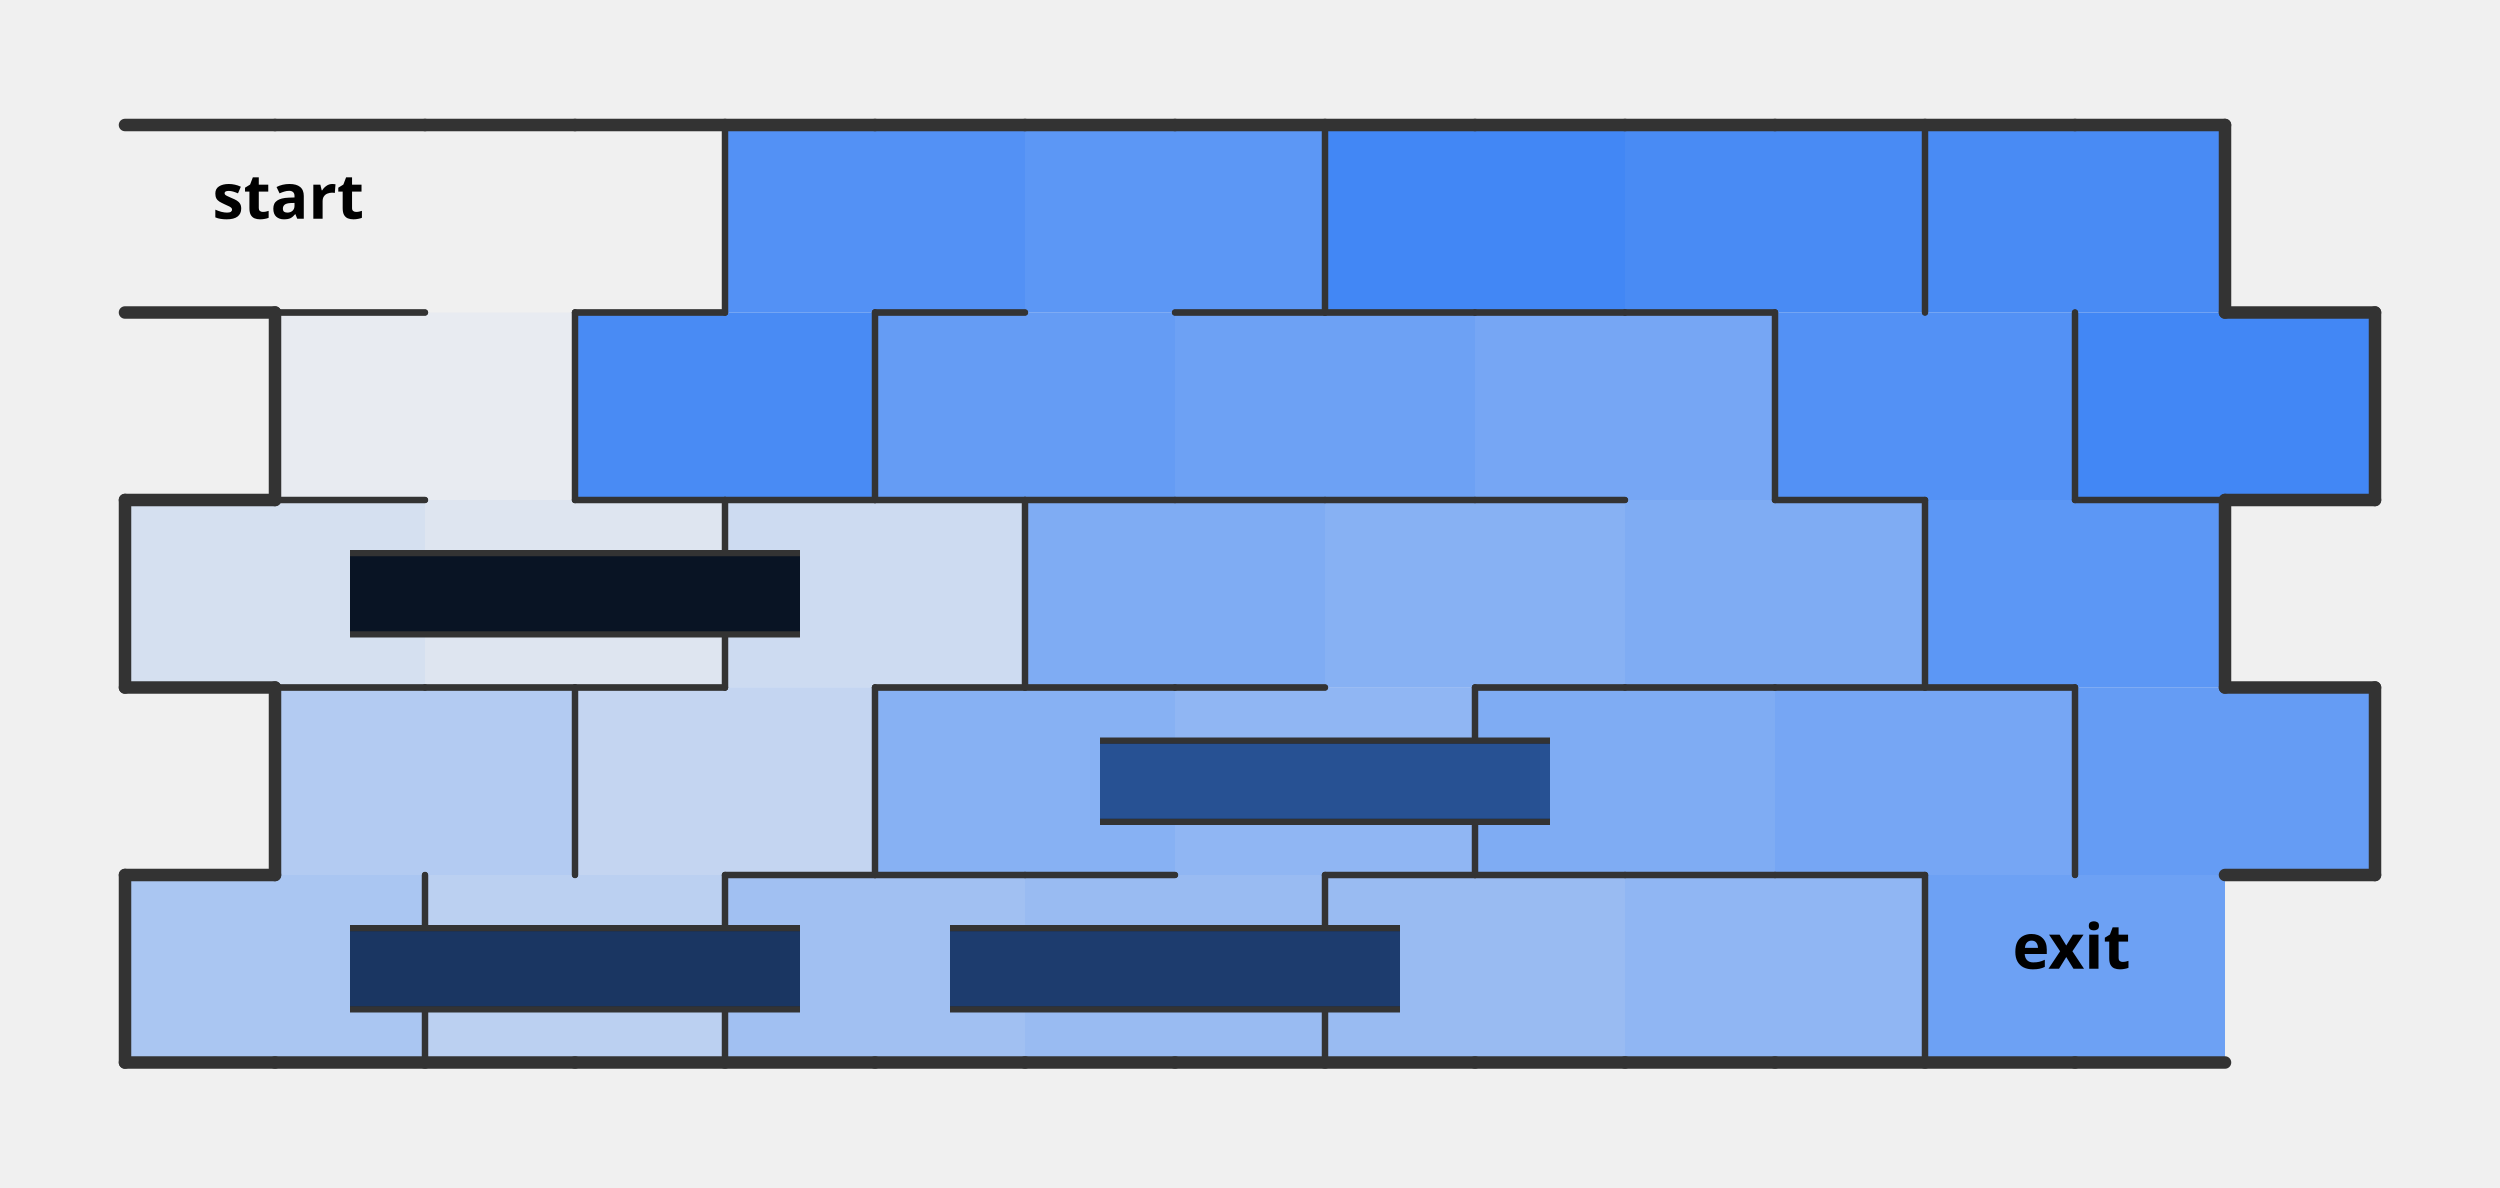
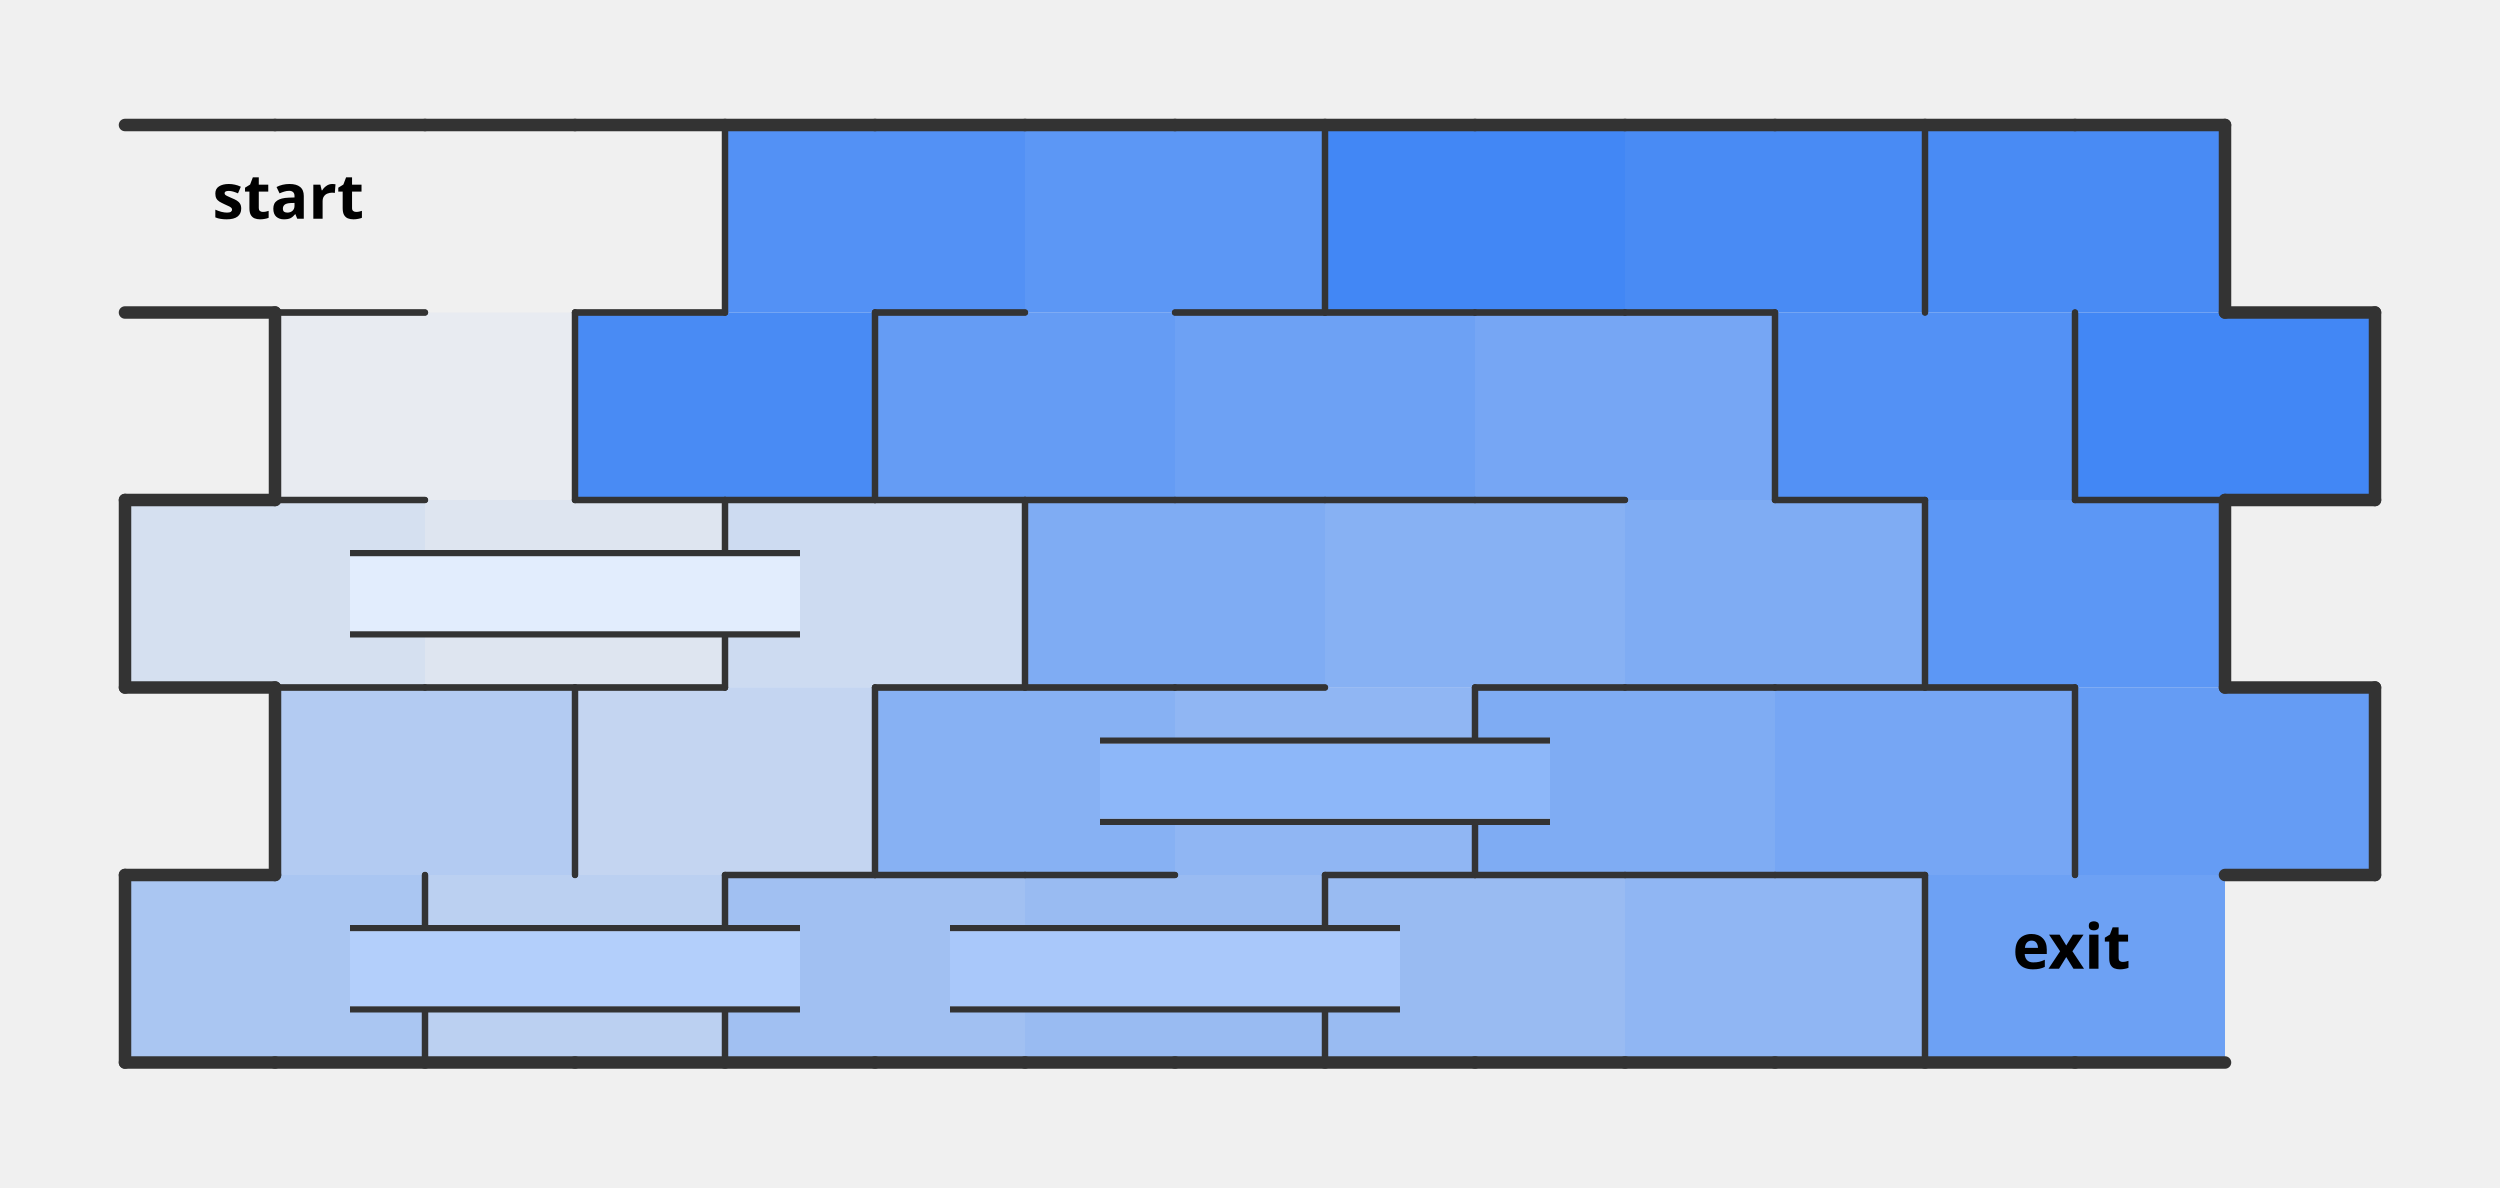
<svg xmlns="http://www.w3.org/2000/svg" xmlns:xlink="http://www.w3.org/1999/xlink" width="400" height="190" version="1.1">
  <defs>
    <style>
                    .nwc {
                        stroke: #333;
                        fill: transparent;
                        stroke-width: 1;
                        stroke-linecap: round;
                        stroke-linejoin: round;
                    }
                    .bwc {
                        stroke: #333;
                        fill: transparent;
                        stroke-width: 2;
                        stroke-linecap: round;
                        stroke-linejoin: round;
                    }
                    .nwibc {
                        fill: transparent;
                        stroke: #333;
                        stroke-width: 10;
                        stroke-linecap: round;
                        stroke-linejoin: round;
                    }
                    .nwifc {
                        fill: transparent;
                        stroke: white;
                        stroke-width: 8;
                        stroke-linecap: round;
                        stroke-linejoin: round;
                    }
                    .bwibc {
                        stroke: #333;
                        fill: transparent;
                        stroke-width: 10;
                        stroke-linecap: round;
                        stroke-linejoin: round;
                    }
                    .bwifc {
                        stroke: white;
                        fill: transparent;
                        stroke-width: 4;
                        stroke-linecap: round;
                        stroke-linejoin: round;
                    }
                    .nwbc {
                        stroke: #333;
                        fill: transparent;
                        stroke-width: 2;
                        //stroke-linecap: round;
                        //stroke-linejoin: round;
                    }
                    .pc {
                        stroke: transparent;
                        stroke-width: 0;
                        fill: purple;
                        fill-opacity: 0.4;
                    }
                    .pac {
                        stroke: transparent;
                        stroke-width: 0;
                        fill: purple;
                        fill-opacity: 0.0;
                    }
                    .lc {
                        stroke: transparent;
                        stroke-width: 0;
                        fill: #70361f;
                        fill-opacity: 0.2;
                    }
                    .cdc {
                        stroke: transparent;
                        stroke-width: 0;
                        fill: #4287f5;
                    }
                    .cc {
                        stroke: transparent;
                        stroke-width: 0;
                    }
                </style>
  </defs>
  <rect width="100%" height="100%" fill="transparent" />
  <path d="M 20 50 L 68 50 L 68 20 L 20 20 " class="cdc" fill-opacity="0" />
  <path d="M 68 50 L 116 50 L 116 20 L 68 20 " class="cdc" fill-opacity="0" />
  <path d="M 44 80 L 92 80 L 92 50 L 44 50 " class="cdc" fill-opacity="0.05" />
  <path d="M 68 110 L 116 110 L 116 80 L 68 80 " class="cdc" fill-opacity="0.1" />
  <path d="M 20 110 L 68 110 L 68 80 L 20 80 " class="cdc" fill-opacity="0.15" />
  <path d="M 116 110 L 164 110 L 164 80 L 116 80 " class="cdc" fill-opacity="0.2" />
  <path d="M 92 140 L 140 140 L 140 110 L 92 110 " class="cdc" fill-opacity="0.25" />
  <path d="M 68 170 L 116 170 L 116 140 L 68 140 " class="cdc" fill-opacity="0.3" />
  <path d="M 44 140 L 92 140 L 92 110 L 44 110 " class="cdc" fill-opacity="0.35" />
  <path d="M 20 170 L 68 170 L 68 140 L 20 140 " class="cdc" fill-opacity="0.4" />
  <path d="M 116 170 L 164 170 L 164 140 L 116 140 " class="cdc" fill-opacity="0.45" />
  <path d="M 212 170 L 260 170 L 260 140 L 212 140 " class="cdc" fill-opacity="0.5" />
  <path d="M 164 170 L 212 170 L 212 140 L 164 140 " class="cdc" fill-opacity="0.5" />
  <path d="M 260 170 L 308 170 L 308 140 L 260 140 " class="cdc" fill-opacity="0.55" />
  <path d="M 188 140 L 236 140 L 236 110 L 188 110 " class="cdc" fill-opacity="0.55" />
  <path d="M 140 140 L 188 140 L 188 110 L 140 110 " class="cdc" fill-opacity="0.6" />
  <path d="M 212 110 L 260 110 L 260 80 L 212 80 " class="cdc" fill-opacity="0.6" />
  <path d="M 236 140 L 284 140 L 284 110 L 236 110 " class="cdc" fill-opacity="0.65" />
  <path d="M 164 110 L 212 110 L 212 80 L 164 80 " class="cdc" fill-opacity="0.65" />
  <path d="M 260 110 L 308 110 L 308 80 L 260 80 " class="cdc" fill-opacity="0.65" />
  <path d="M 284 140 L 332 140 L 332 110 L 284 110 " class="cdc" fill-opacity="0.7" />
  <path d="M 236 80 L 284 80 L 284 50 L 236 50 " class="cdc" fill-opacity="0.7" />
  <path d="M 308 170 L 356 170 L 356 140 L 308 140 " class="cdc" fill-opacity="0.75" />
  <path d="M 188 80 L 236 80 L 236 50 L 188 50 " class="cdc" fill-opacity="0.75" />
  <path d="M 332 140 L 380 140 L 380 110 L 332 110 " class="cdc" fill-opacity="0.8" />
  <path d="M 140 80 L 188 80 L 188 50 L 140 50 " class="cdc" fill-opacity="0.8" />
  <path d="M 308 110 L 356 110 L 356 80 L 308 80 " class="cdc" fill-opacity="0.85" />
  <path d="M 164 50 L 212 50 L 212 20 L 164 20 " class="cdc" fill-opacity="0.85" />
  <path d="M 284 80 L 332 80 L 332 50 L 284 50 " class="cdc" fill-opacity="0.9" />
  <path d="M 116 50 L 164 50 L 164 20 L 116 20 " class="cdc" fill-opacity="0.9" />
  <path d="M 260 50 L 308 50 L 308 20 L 260 20 " class="cdc" fill-opacity="0.95" />
  <path d="M 308 50 L 356 50 L 356 20 L 308 20 " class="cdc" fill-opacity="0.95" />
  <path d="M 92 80 L 140 80 L 140 50 L 92 50 " class="cdc" fill-opacity="0.95" />
  <path d="M 212 50 L 260 50 L 260 20 L 212 20 " class="cdc" fill-opacity="1" />
  <path d="M 332 80 L 380 80 L 380 50 L 332 50 " class="cdc" fill-opacity="1" />
  <path d="M 20 20 L 44 20" class="bwc" />
  <path d="M 44 20 L 68 20" class="bwc" />
  <path d="M 20 50 L 44 50" class="bwc" />
  <path d="M 44 50 L 68 50" class="nwc" />
  <path d="M 68 20 L 92 20" class="bwc" />
  <path d="M 92 20 L 116 20" class="bwc" />
  <path d="M 116 20 L 116 50" class="nwc" />
  <path d="M 92 50 L 116 50" class="nwc" />
  <path d="M 116 50 L 116 20" class="nwc" />
  <path d="M 116 20 L 140 20" class="bwc" />
  <path d="M 140 20 L 164 20" class="bwc" />
  <path d="M 140 50 L 164 50" class="nwc" />
  <path d="M 164 20 L 188 20" class="bwc" />
  <path d="M 188 20 L 212 20" class="bwc" />
  <path d="M 212 20 L 212 50" class="nwc" />
  <path d="M 188 50 L 212 50" class="nwc" />
  <path d="M 212 50 L 212 20" class="nwc" />
  <path d="M 212 20 L 236 20" class="bwc" />
  <path d="M 236 20 L 260 20" class="bwc" />
  <path d="M 212 50 L 236 50" class="nwc" />
  <path d="M 236 50 L 260 50" class="nwc" />
  <path d="M 260 20 L 284 20" class="bwc" />
  <path d="M 284 20 L 308 20" class="bwc" />
  <path d="M 308 20 L 308 50" class="nwc" />
  <path d="M 260 50 L 284 50" class="nwc" />
  <path d="M 308 50 L 308 20" class="nwc" />
  <path d="M 308 20 L 332 20" class="bwc" />
  <path d="M 332 20 L 356 20" class="bwc" />
  <path d="M 356 20 L 356 50" class="bwc" />
  <path d="M 44 80 L 44 50" class="bwc" />
  <path d="M 44 50 L 68 50" class="nwc" />
  <path d="M 92 50 L 92 80" class="nwc" />
  <path d="M 44 80 L 68 80" class="nwc" />
  <path d="M 92 80 L 92 50" class="nwc" />
  <path d="M 92 50 L 116 50" class="nwc" />
  <path d="M 140 50 L 140 80" class="nwc" />
  <path d="M 92 80 L 116 80" class="nwc" />
  <path d="M 116 80 L 140 80" class="nwc" />
  <path d="M 140 80 L 140 50" class="nwc" />
  <path d="M 140 50 L 164 50" class="nwc" />
  <path d="M 140 80 L 164 80" class="nwc" />
  <path d="M 164 80 L 188 80" class="nwc" />
  <path d="M 188 50 L 212 50" class="nwc" />
  <path d="M 212 50 L 236 50" class="nwc" />
  <path d="M 188 80 L 212 80" class="nwc" />
  <path d="M 212 80 L 236 80" class="nwc" />
  <path d="M 236 50 L 260 50" class="nwc" />
  <path d="M 260 50 L 284 50" class="nwc" />
  <path d="M 284 50 L 284 80" class="nwc" />
  <path d="M 236 80 L 260 80" class="nwc" />
  <path d="M 284 80 L 284 50" class="nwc" />
  <path d="M 332 50 L 332 80" class="nwc" />
  <path d="M 284 80 L 308 80" class="nwc" />
  <path d="M 332 80 L 332 50" class="nwc" />
  <path d="M 356 50 L 380 50" class="bwc" />
  <path d="M 380 50 L 380 80" class="bwc" />
  <path d="M 332 80 L 356 80" class="nwc" />
  <path d="M 356 80 L 380 80" class="bwc" />
  <path d="M 20 110 L 20 80" class="bwc" />
  <path d="M 20 80 L 44 80" class="bwc" />
  <path d="M 44 80 L 68 80" class="nwc" />
  <path d="M 20 110 L 44 110" class="bwc" />
  <path d="M 44 110 L 68 110" class="nwc" />
  <path d="M 92 80 L 116 80" class="nwc" />
  <path d="M 116 80 L 116 110" class="nwc" />
  <path d="M 68 110 L 92 110" class="nwc" />
  <path d="M 92 110 L 116 110" class="nwc" />
  <path d="M 116 110 L 116 80" class="nwc" />
  <path d="M 116 80 L 140 80" class="nwc" />
  <path d="M 140 80 L 164 80" class="nwc" />
  <path d="M 164 80 L 164 110" class="nwc" />
  <path d="M 140 110 L 164 110" class="nwc" />
  <path d="M 164 110 L 164 80" class="nwc" />
  <path d="M 164 80 L 188 80" class="nwc" />
  <path d="M 188 80 L 212 80" class="nwc" />
  <path d="M 164 110 L 188 110" class="nwc" />
  <path d="M 188 110 L 212 110" class="nwc" />
  <path d="M 212 80 L 236 80" class="nwc" />
  <path d="M 236 80 L 260 80" class="nwc" />
  <path d="M 236 110 L 260 110" class="nwc" />
  <path d="M 284 80 L 308 80" class="nwc" />
  <path d="M 308 80 L 308 110" class="nwc" />
  <path d="M 260 110 L 284 110" class="nwc" />
  <path d="M 284 110 L 308 110" class="nwc" />
  <path d="M 308 110 L 308 80" class="nwc" />
  <path d="M 332 80 L 356 80" class="nwc" />
  <path d="M 356 80 L 356 110" class="bwc" />
  <path d="M 308 110 L 332 110" class="nwc" />
  <path d="M 44 140 L 44 110" class="bwc" />
  <path d="M 44 110 L 68 110" class="nwc" />
  <path d="M 68 110 L 92 110" class="nwc" />
  <path d="M 92 110 L 92 140" class="nwc" />
  <path d="M 92 140 L 92 110" class="nwc" />
  <path d="M 92 110 L 116 110" class="nwc" />
  <path d="M 140 110 L 140 140" class="nwc" />
  <path d="M 116 140 L 140 140" class="nwc" />
  <path d="M 140 140 L 140 110" class="nwc" />
  <path d="M 140 110 L 164 110" class="nwc" />
  <path d="M 164 110 L 188 110" class="nwc" />
  <path d="M 140 140 L 164 140" class="nwc" />
  <path d="M 164 140 L 188 140" class="nwc" />
  <path d="M 188 110 L 212 110" class="nwc" />
  <path d="M 236 110 L 236 140" class="nwc" />
  <path d="M 212 140 L 236 140" class="nwc" />
  <path d="M 236 140 L 236 110" class="nwc" />
  <path d="M 236 110 L 260 110" class="nwc" />
  <path d="M 260 110 L 284 110" class="nwc" />
  <path d="M 236 140 L 260 140" class="nwc" />
  <path d="M 260 140 L 284 140" class="nwc" />
  <path d="M 284 110 L 308 110" class="nwc" />
  <path d="M 308 110 L 332 110" class="nwc" />
  <path d="M 332 110 L 332 140" class="nwc" />
  <path d="M 284 140 L 308 140" class="nwc" />
  <path d="M 332 140 L 332 110" class="nwc" />
  <path d="M 356 110 L 380 110" class="bwc" />
  <path d="M 380 110 L 380 140" class="bwc" />
  <path d="M 356 140 L 380 140" class="bwc" />
  <path d="M 20 170 L 20 140" class="bwc" />
  <path d="M 20 140 L 44 140" class="bwc" />
  <path d="M 68 140 L 68 170" class="nwc" />
  <path d="M 20 170 L 44 170" class="bwc" />
  <path d="M 44 170 L 68 170" class="bwc" />
  <path d="M 68 170 L 68 140" class="nwc" />
  <path d="M 116 140 L 116 170" class="nwc" />
  <path d="M 68 170 L 92 170" class="bwc" />
  <path d="M 92 170 L 116 170" class="bwc" />
  <path d="M 116 170 L 116 140" class="nwc" />
  <path d="M 116 140 L 140 140" class="nwc" />
  <path d="M 140 140 L 164 140" class="nwc" />
  <path d="M 116 170 L 140 170" class="bwc" />
  <path d="M 140 170 L 164 170" class="bwc" />
  <path d="M 164 140 L 188 140" class="nwc" />
  <path d="M 212 140 L 212 170" class="nwc" />
  <path d="M 164 170 L 188 170" class="bwc" />
  <path d="M 188 170 L 212 170" class="bwc" />
  <path d="M 212 170 L 212 140" class="nwc" />
  <path d="M 212 140 L 236 140" class="nwc" />
  <path d="M 236 140 L 260 140" class="nwc" />
  <path d="M 212 170 L 236 170" class="bwc" />
  <path d="M 236 170 L 260 170" class="bwc" />
  <path d="M 260 140 L 284 140" class="nwc" />
  <path d="M 284 140 L 308 140" class="nwc" />
  <path d="M 308 140 L 308 170" class="nwc" />
  <path d="M 260 170 L 284 170" class="bwc" />
  <path d="M 284 170 L 308 170" class="bwc" />
  <path d="M 308 170 L 308 140" class="nwc" />
  <path d="M 308 170 L 332 170" class="bwc" />
  <path d="M 332 170 L 356 170" class="bwc" />
  <path d="M 56 101 L 128 101" class="nwbc" />
  <path d="M 56 89 L 128 89" class="nwbc" />
  <path d="M 176 131 L 248 131" class="nwbc" />
  <path d="M 176 119 L 248 119" class="nwbc" />
  <path d="M 56 161 L 128 161" class="nwbc" />
  <path d="M 56 149 L 128 149" class="nwbc" />
  <path d="M 152 161 L 224 161" class="nwbc" />
  <path d="M 152 149 L 224 149" class="nwbc" />
-   <path d="M 56 101 L 56 89 L 128 89 L 128 101 " class="cc" fill-opacity="1" />
-   <path d="M 176 131 L 176 119 L 248 119 L 248 131 " class="cc" fill-opacity="1" />
-   <path d="M 56 161 L 56 149 L 128 149 L 128 161 " class="cc" fill-opacity="1" />
-   <path d="M 152 161 L 152 149 L 224 149 L 224 161 " class="cc" fill-opacity="1" />
+   <path d="M 56 101 L 56 89 L 128 89 L 128 101 " class="cc" fill-opacity="1" fill="white" />
+   <path d="M 176 131 L 176 119 L 248 119 L 248 131 " class="cc" fill-opacity="1" fill="white" />
+   <path d="M 56 161 L 56 149 L 128 149 L 128 161 " class="cc" fill-opacity="1" fill="white" />
+   <path d="M 152 161 L 152 149 L 224 149 L 224 161 " class="cc" fill-opacity="1" fill="white" />
  <path d="M 56 101 L 56 89 L 128 89 L 128 101 " class="cdc" fill-opacity="0.15" />
  <path d="M 176 131 L 176 119 L 248 119 L 248 131 " class="cdc" fill-opacity="0.6" />
  <path d="M 56 161 L 56 149 L 128 149 L 128 161 " class="cdc" fill-opacity="0.4" />
  <path d="M 152 161 L 152 149 L 224 149 L 224 161 " class="cdc" fill-opacity="0.45" />
  <path id="eip0" d="M 20 50 L 68 50 L 68 20 L 20 20 " class="pac" />
  <animate id="aipeip0" xlink:href="#eip0" attributeName="fill-opacity" fill="freeze" from="0" to="0.4" dur="0.02s" />
  <path id="eip2" d="M 68 50 L 116 50 L 116 20 L 68 20 " class="pac" />
  <animate id="aipeip2" xlink:href="#eip2" attributeName="fill-opacity" fill="freeze" from="0" to="0.4" dur="0.02s" begin="aipeip0.end" />
  <path id="eip4" d="M 44 80 L 92 80 L 92 50 L 44 50 " class="pac" />
  <animate id="aipeip4" xlink:href="#eip4" attributeName="fill-opacity" fill="freeze" from="0" to="0.4" dur="0.02s" begin="aipeip2.end" />
  <path id="eip6" d="M 68 110 L 116 110 L 116 80 L 68 80 " class="pac" />
  <animate id="aipeip6" xlink:href="#eip6" attributeName="fill-opacity" fill="freeze" from="0" to="0.4" dur="0.02s" begin="aipeip4.end" />
  <path id="eip8" d="M 20 110 L 68 110 L 68 80 L 20 80 " class="pac" />
  <animate id="aipeip8" xlink:href="#eip8" attributeName="fill-opacity" fill="freeze" from="0" to="0.4" dur="0.02s" begin="aipeip6.end" />
  <path id="eip10" d="M 116 110 L 164 110 L 164 80 L 116 80 " class="pac" />
  <animate id="aipeip10" xlink:href="#eip10" attributeName="fill-opacity" fill="freeze" from="0" to="0.4" dur="0.02s" begin="aipeip8.end" />
  <path id="eip9" d="M 56 101 L 56 89 L 128 89 L 128 101 " class="pac" />
  <animate id="aipeip9" xlink:href="#eip9" attributeName="fill-opacity" fill="freeze" from="0" to="0.4" dur="0.02s" begin="aipeip8.end" />
  <path id="eip12" d="M 92 140 L 140 140 L 140 110 L 92 110 " class="pac" />
  <animate id="aipeip12" xlink:href="#eip12" attributeName="fill-opacity" fill="freeze" from="0" to="0.4" dur="0.02s" begin="aipeip10.end" />
  <path id="eip14" d="M 68 170 L 116 170 L 116 140 L 68 140 " class="pac" />
  <animate id="aipeip14" xlink:href="#eip14" attributeName="fill-opacity" fill="freeze" from="0" to="0.4" dur="0.02s" begin="aipeip12.end" />
  <path id="eip16" d="M 44 140 L 92 140 L 92 110 L 44 110 " class="pac" />
  <animate id="aipeip16" xlink:href="#eip16" attributeName="fill-opacity" fill="freeze" from="0" to="0.4" dur="0.02s" begin="aipeip14.end" />
  <path id="eip18" d="M 20 170 L 68 170 L 68 140 L 20 140 " class="pac" />
  <animate id="aipeip18" xlink:href="#eip18" attributeName="fill-opacity" fill="freeze" from="0" to="0.4" dur="0.02s" begin="aipeip16.end" />
  <path id="eip20" d="M 116 170 L 164 170 L 164 140 L 116 140 " class="pac" />
  <animate id="aipeip20" xlink:href="#eip20" attributeName="fill-opacity" fill="freeze" from="0" to="0.4" dur="0.02s" begin="aipeip18.end" />
  <path id="eip19" d="M 56 161 L 56 149 L 128 149 L 128 161 " class="pac" />
  <animate id="aipeip19" xlink:href="#eip19" attributeName="fill-opacity" fill="freeze" from="0" to="0.4" dur="0.02s" begin="aipeip18.end" />
  <path id="eip22" d="M 164 170 L 212 170 L 212 140 L 164 140 " class="pac" />
  <animate id="aipeip22" xlink:href="#eip22" attributeName="fill-opacity" fill="freeze" from="0" to="0.4" dur="0.02s" begin="aipeip20.end" />
  <path id="eip24" d="M 188 140 L 236 140 L 236 110 L 188 110 " class="pac" />
  <animate id="aipeip24" xlink:href="#eip24" attributeName="fill-opacity" fill="freeze" from="0" to="0.4" dur="0.02s" begin="aipeip22.end" />
  <path id="eip26" d="M 140 140 L 188 140 L 188 110 L 140 110 " class="pac" />
  <animate id="aipeip26" xlink:href="#eip26" attributeName="fill-opacity" fill="freeze" from="0" to="0.4" dur="0.02s" begin="aipeip24.end" />
  <path id="eip28" d="M 236 140 L 284 140 L 284 110 L 236 110 " class="pac" />
  <animate id="aipeip28" xlink:href="#eip28" attributeName="fill-opacity" fill="freeze" from="0" to="0.4" dur="0.02s" begin="aipeip26.end" />
  <path id="eip27" d="M 176 131 L 176 119 L 248 119 L 248 131 " class="pac" />
  <animate id="aipeip27" xlink:href="#eip27" attributeName="fill-opacity" fill="freeze" from="0" to="0.4" dur="0.02s" begin="aipeip26.end" />
  <path id="eip30" d="M 284 140 L 332 140 L 332 110 L 284 110 " class="pac" />
  <animate id="aipeip30" xlink:href="#eip30" attributeName="fill-opacity" fill="freeze" from="0" to="0.4" dur="0.02s" begin="aipeip28.end" />
  <path id="eip32" d="M 308 170 L 356 170 L 356 140 L 308 140 " class="pac" />
  <animate id="aipeip32" xlink:href="#eip32" attributeName="fill-opacity" fill="freeze" from="0" to="0.4" dur="0.02s" begin="aipeip30.end" />
  <text x="34" y="35" style="font: bold 10px sans-serif;">start</text>
  <text x="322" y="155" style="font: bold 10px sans-serif;">exit</text>
</svg>
